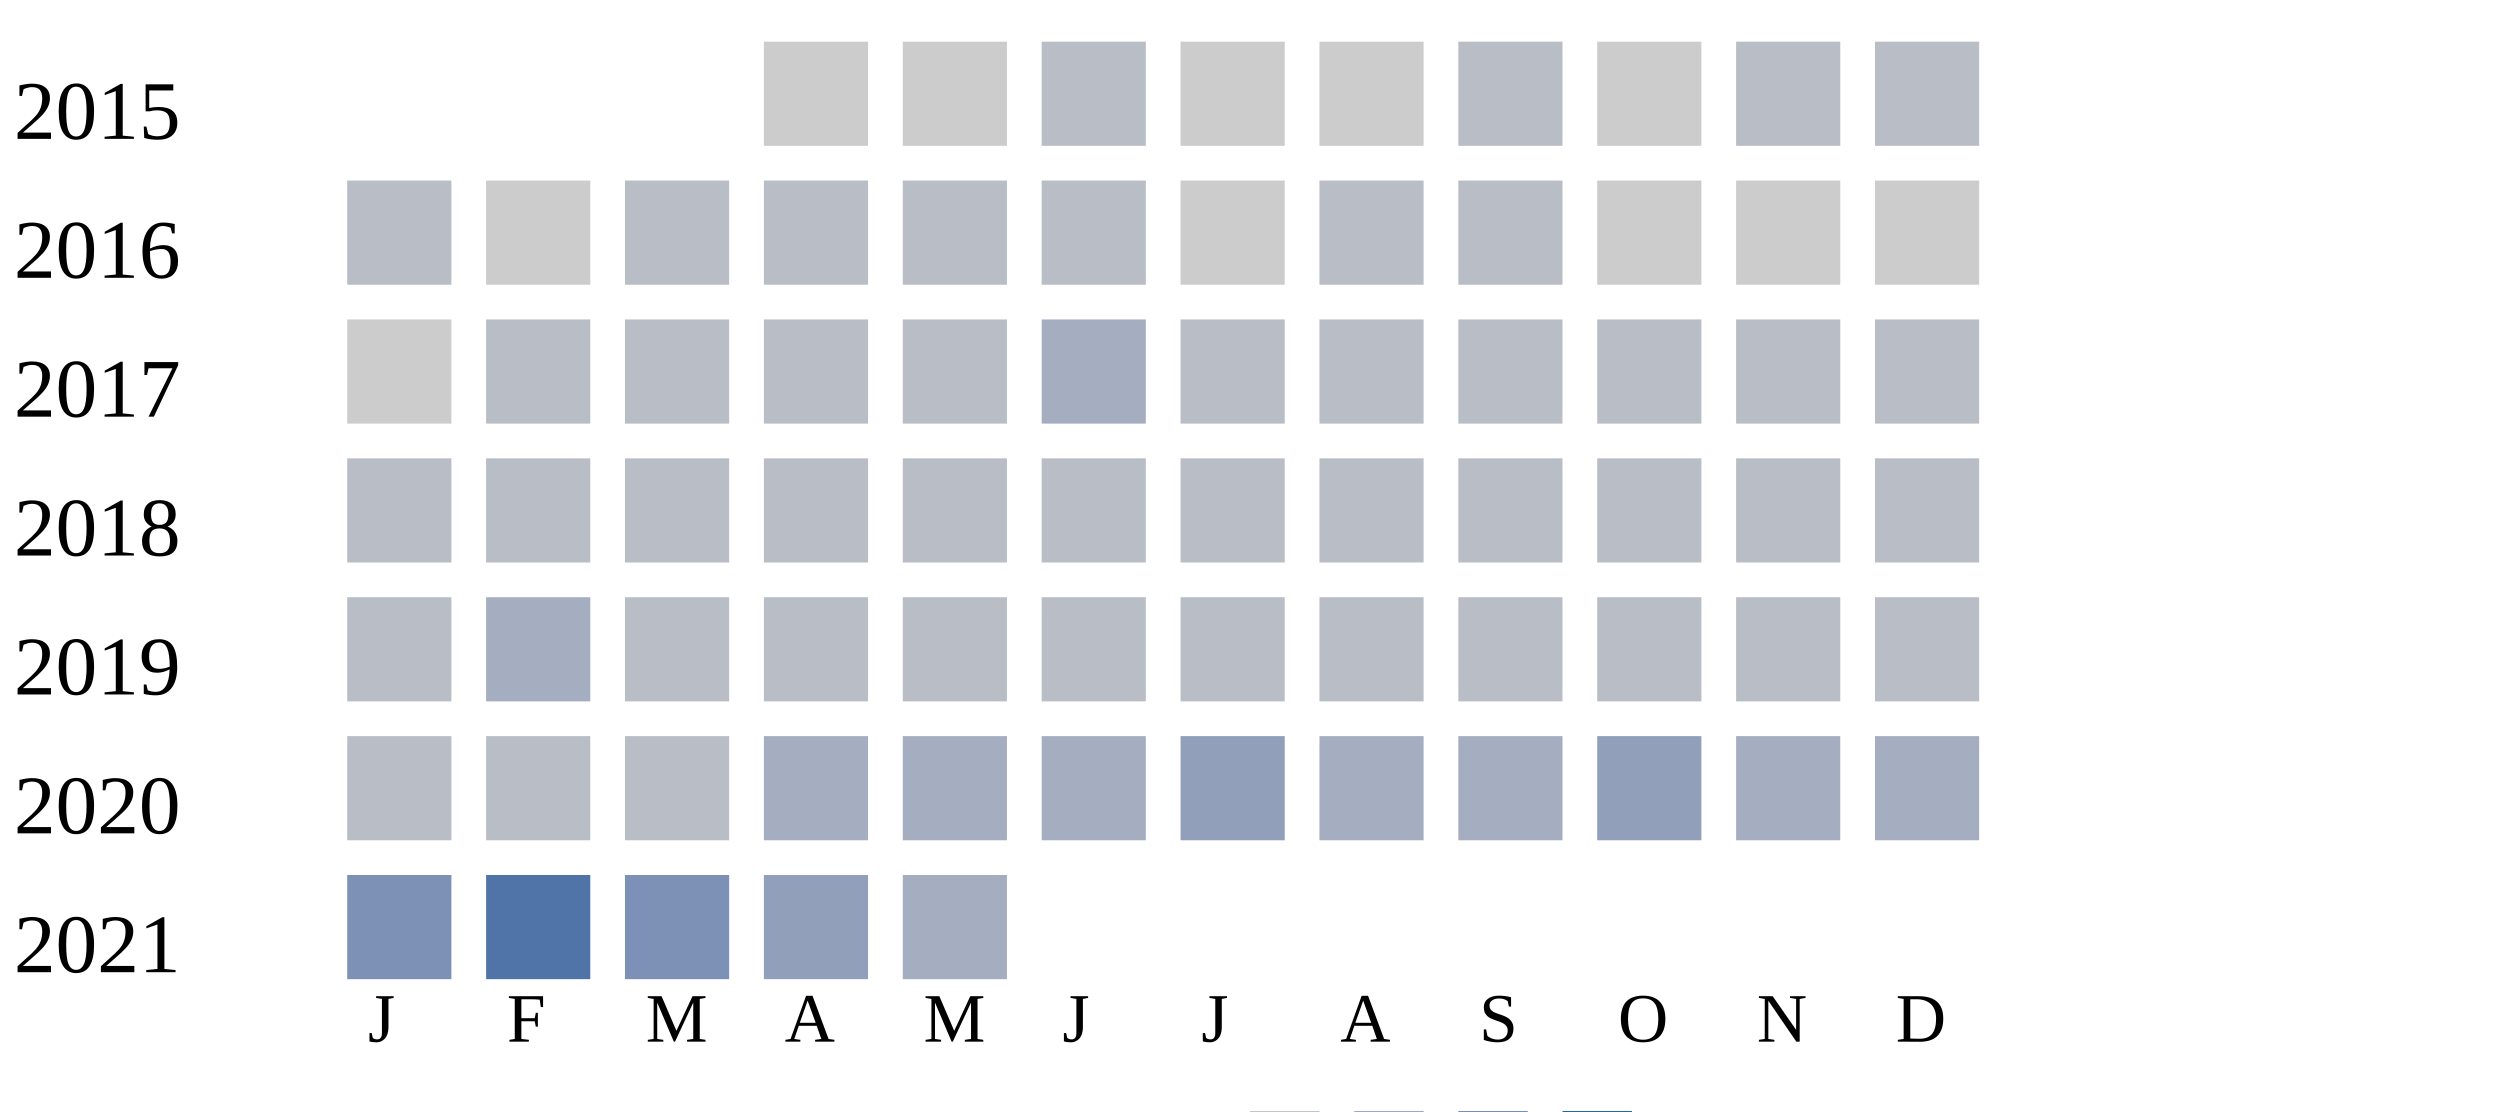
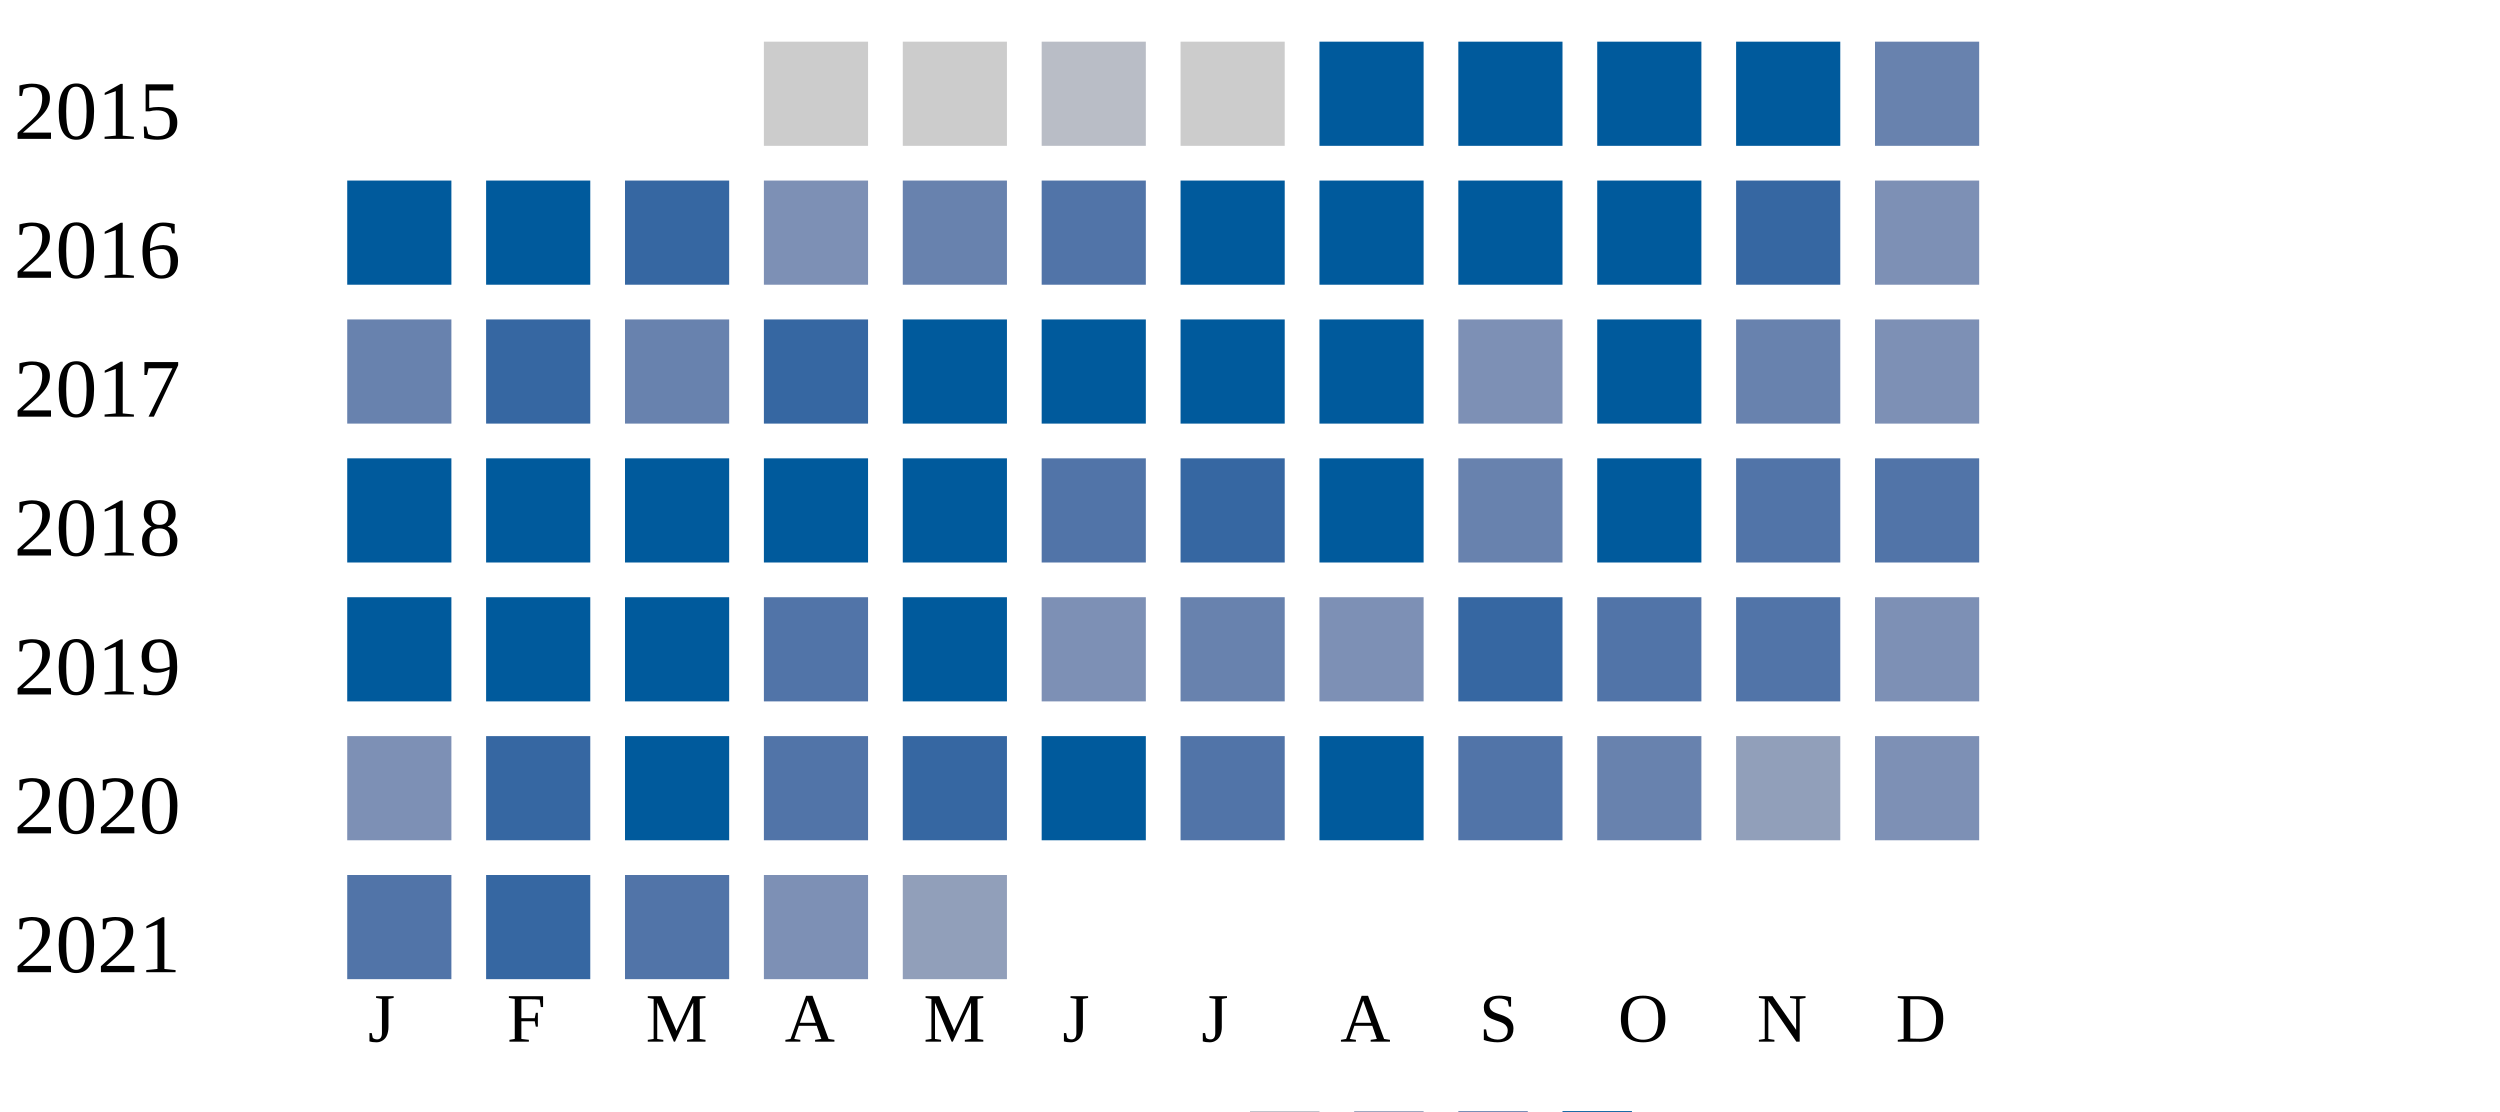
<svg xmlns="http://www.w3.org/2000/svg" width="360" height="160">
  <g transform="translate(0 0)">
    <text x="2" y="20">2015</text>
    <rect x="110" y="6" width="15" height="15" fill="#cccccc" />
    <rect x="130" y="6" width="15" height="15" fill="#cccccc" />
    <rect x="150" y="6" width="15" height="15" fill="#b9bdc6" />
    <rect x="170" y="6" width="15" height="15" fill="#cccccc" />
-     <rect x="190" y="6" width="15" height="15" fill="#cccccc" />
-     <rect x="210" y="6" width="15" height="15" fill="#b9bdc6" />
-     <rect x="230" y="6" width="15" height="15" fill="#cccccc" />
-     <rect x="250" y="6" width="15" height="15" fill="#b9bdc6" />
-     <rect x="270" y="6" width="15" height="15" fill="#b9bdc6" />
+     <rect x="190" y="6" width="15" height="15" fill="#005a9c" />
+     <rect x="210" y="6" width="15" height="15" fill="#005a9c" />
+     <rect x="230" y="6" width="15" height="15" fill="#005a9c" />
+     <rect x="250" y="6" width="15" height="15" fill="#005a9c" />
+     <rect x="270" y="6" width="15" height="15" fill="#6882ae" />
  </g>
  <g transform="translate(0 20)">
    <text x="2" y="20">2016</text>
-     <rect x="50" y="6" width="15" height="15" fill="#b9bdc6" />
-     <rect x="70" y="6" width="15" height="15" fill="#cccccc" />
-     <rect x="90" y="6" width="15" height="15" fill="#b9bdc6" />
-     <rect x="110" y="6" width="15" height="15" fill="#b9bdc6" />
-     <rect x="130" y="6" width="15" height="15" fill="#b9bdc6" />
-     <rect x="150" y="6" width="15" height="15" fill="#b9bdc6" />
-     <rect x="170" y="6" width="15" height="15" fill="#cccccc" />
-     <rect x="190" y="6" width="15" height="15" fill="#b9bdc6" />
-     <rect x="210" y="6" width="15" height="15" fill="#b9bdc6" />
-     <rect x="230" y="6" width="15" height="15" fill="#cccccc" />
-     <rect x="250" y="6" width="15" height="15" fill="#cccccc" />
-     <rect x="270" y="6" width="15" height="15" fill="#cccccc" />
+     <rect x="50" y="6" width="15" height="15" fill="#005a9c" />
+     <rect x="70" y="6" width="15" height="15" fill="#005a9c" />
+     <rect x="90" y="6" width="15" height="15" fill="#3667a2" />
+     <rect x="110" y="6" width="15" height="15" fill="#7d90b5" />
+     <rect x="130" y="6" width="15" height="15" fill="#6882ae" />
+     <rect x="150" y="6" width="15" height="15" fill="#5174a8" />
+     <rect x="170" y="6" width="15" height="15" fill="#005a9c" />
+     <rect x="190" y="6" width="15" height="15" fill="#005a9c" />
+     <rect x="210" y="6" width="15" height="15" fill="#005a9c" />
+     <rect x="230" y="6" width="15" height="15" fill="#005a9c" />
+     <rect x="250" y="6" width="15" height="15" fill="#3667a2" />
+     <rect x="270" y="6" width="15" height="15" fill="#7d90b5" />
  </g>
  <g transform="translate(0 40)">
    <text x="2" y="20">2017</text>
-     <rect x="50" y="6" width="15" height="15" fill="#cccccc" />
-     <rect x="70" y="6" width="15" height="15" fill="#b9bdc6" />
-     <rect x="90" y="6" width="15" height="15" fill="#b9bdc6" />
-     <rect x="110" y="6" width="15" height="15" fill="#b9bdc6" />
-     <rect x="130" y="6" width="15" height="15" fill="#b9bdc6" />
-     <rect x="150" y="6" width="15" height="15" fill="#a5aec0" />
-     <rect x="170" y="6" width="15" height="15" fill="#b9bdc6" />
-     <rect x="190" y="6" width="15" height="15" fill="#b9bdc6" />
-     <rect x="210" y="6" width="15" height="15" fill="#b9bdc6" />
-     <rect x="230" y="6" width="15" height="15" fill="#b9bdc6" />
-     <rect x="250" y="6" width="15" height="15" fill="#b9bdc6" />
-     <rect x="270" y="6" width="15" height="15" fill="#b9bdc6" />
+     <rect x="50" y="6" width="15" height="15" fill="#6882ae" />
+     <rect x="70" y="6" width="15" height="15" fill="#3667a2" />
+     <rect x="90" y="6" width="15" height="15" fill="#6882ae" />
+     <rect x="110" y="6" width="15" height="15" fill="#3667a2" />
+     <rect x="130" y="6" width="15" height="15" fill="#005a9c" />
+     <rect x="150" y="6" width="15" height="15" fill="#005a9c" />
+     <rect x="170" y="6" width="15" height="15" fill="#005a9c" />
+     <rect x="190" y="6" width="15" height="15" fill="#005a9c" />
+     <rect x="210" y="6" width="15" height="15" fill="#7d90b5" />
+     <rect x="230" y="6" width="15" height="15" fill="#005a9c" />
+     <rect x="250" y="6" width="15" height="15" fill="#6882ae" />
+     <rect x="270" y="6" width="15" height="15" fill="#7d90b5" />
  </g>
  <g transform="translate(0 60)">
    <text x="2" y="20">2018</text>
-     <rect x="50" y="6" width="15" height="15" fill="#b9bdc6" />
-     <rect x="70" y="6" width="15" height="15" fill="#b9bdc6" />
-     <rect x="90" y="6" width="15" height="15" fill="#b9bdc6" />
-     <rect x="110" y="6" width="15" height="15" fill="#b9bdc6" />
-     <rect x="130" y="6" width="15" height="15" fill="#b9bdc6" />
-     <rect x="150" y="6" width="15" height="15" fill="#b9bdc6" />
-     <rect x="170" y="6" width="15" height="15" fill="#b9bdc6" />
-     <rect x="190" y="6" width="15" height="15" fill="#b9bdc6" />
-     <rect x="210" y="6" width="15" height="15" fill="#b9bdc6" />
-     <rect x="230" y="6" width="15" height="15" fill="#b9bdc6" />
-     <rect x="250" y="6" width="15" height="15" fill="#b9bdc6" />
-     <rect x="270" y="6" width="15" height="15" fill="#b9bdc6" />
+     <rect x="50" y="6" width="15" height="15" fill="#005a9c" />
+     <rect x="70" y="6" width="15" height="15" fill="#005a9c" />
+     <rect x="90" y="6" width="15" height="15" fill="#005a9c" />
+     <rect x="110" y="6" width="15" height="15" fill="#005a9c" />
+     <rect x="130" y="6" width="15" height="15" fill="#005a9c" />
+     <rect x="150" y="6" width="15" height="15" fill="#5174a8" />
+     <rect x="170" y="6" width="15" height="15" fill="#3667a2" />
+     <rect x="190" y="6" width="15" height="15" fill="#005a9c" />
+     <rect x="210" y="6" width="15" height="15" fill="#6882ae" />
+     <rect x="230" y="6" width="15" height="15" fill="#005a9c" />
+     <rect x="250" y="6" width="15" height="15" fill="#5174a8" />
+     <rect x="270" y="6" width="15" height="15" fill="#5174a8" />
  </g>
  <g transform="translate(0 80)">
    <text x="2" y="20">2019</text>
-     <rect x="50" y="6" width="15" height="15" fill="#b9bdc6" />
-     <rect x="70" y="6" width="15" height="15" fill="#a5aec0" />
-     <rect x="90" y="6" width="15" height="15" fill="#b9bdc6" />
-     <rect x="110" y="6" width="15" height="15" fill="#b9bdc6" />
-     <rect x="130" y="6" width="15" height="15" fill="#b9bdc6" />
-     <rect x="150" y="6" width="15" height="15" fill="#b9bdc6" />
-     <rect x="170" y="6" width="15" height="15" fill="#b9bdc6" />
-     <rect x="190" y="6" width="15" height="15" fill="#b9bdc6" />
-     <rect x="210" y="6" width="15" height="15" fill="#b9bdc6" />
-     <rect x="230" y="6" width="15" height="15" fill="#b9bdc6" />
-     <rect x="250" y="6" width="15" height="15" fill="#b9bdc6" />
-     <rect x="270" y="6" width="15" height="15" fill="#b9bdc6" />
+     <rect x="50" y="6" width="15" height="15" fill="#005a9c" />
+     <rect x="70" y="6" width="15" height="15" fill="#005a9c" />
+     <rect x="90" y="6" width="15" height="15" fill="#005a9c" />
+     <rect x="110" y="6" width="15" height="15" fill="#5174a8" />
+     <rect x="130" y="6" width="15" height="15" fill="#005a9c" />
+     <rect x="150" y="6" width="15" height="15" fill="#7d90b5" />
+     <rect x="170" y="6" width="15" height="15" fill="#6882ae" />
+     <rect x="190" y="6" width="15" height="15" fill="#7d90b5" />
+     <rect x="210" y="6" width="15" height="15" fill="#3667a2" />
+     <rect x="230" y="6" width="15" height="15" fill="#5174a8" />
+     <rect x="250" y="6" width="15" height="15" fill="#5174a8" />
+     <rect x="270" y="6" width="15" height="15" fill="#7d90b5" />
  </g>
  <g transform="translate(0 100)">
    <text x="2" y="20">2020</text>
-     <rect x="50" y="6" width="15" height="15" fill="#b9bdc6" />
-     <rect x="70" y="6" width="15" height="15" fill="#b9bdc6" />
-     <rect x="90" y="6" width="15" height="15" fill="#b9bdc6" />
-     <rect x="110" y="6" width="15" height="15" fill="#a5aec0" />
-     <rect x="130" y="6" width="15" height="15" fill="#a5aec0" />
-     <rect x="150" y="6" width="15" height="15" fill="#a5aec0" />
-     <rect x="170" y="6" width="15" height="15" fill="#919fba" />
-     <rect x="190" y="6" width="15" height="15" fill="#a5aec0" />
-     <rect x="210" y="6" width="15" height="15" fill="#a5aec0" />
-     <rect x="230" y="6" width="15" height="15" fill="#919fba" />
-     <rect x="250" y="6" width="15" height="15" fill="#a5aec0" />
-     <rect x="270" y="6" width="15" height="15" fill="#a5aec0" />
+     <rect x="50" y="6" width="15" height="15" fill="#7d90b5" />
+     <rect x="70" y="6" width="15" height="15" fill="#3667a2" />
+     <rect x="90" y="6" width="15" height="15" fill="#005a9c" />
+     <rect x="110" y="6" width="15" height="15" fill="#5174a8" />
+     <rect x="130" y="6" width="15" height="15" fill="#3667a2" />
+     <rect x="150" y="6" width="15" height="15" fill="#005a9c" />
+     <rect x="170" y="6" width="15" height="15" fill="#5174a8" />
+     <rect x="190" y="6" width="15" height="15" fill="#005a9c" />
+     <rect x="210" y="6" width="15" height="15" fill="#5174a8" />
+     <rect x="230" y="6" width="15" height="15" fill="#6882ae" />
+     <rect x="250" y="6" width="15" height="15" fill="#919fba" />
+     <rect x="270" y="6" width="15" height="15" fill="#7d90b5" />
  </g>
  <g transform="translate(0 120)">
    <text x="2" y="20">2021</text>
-     <rect x="50" y="6" width="15" height="15" fill="#7d90b5" />
-     <rect x="70" y="6" width="15" height="15" fill="#5174a8" />
-     <rect x="90" y="6" width="15" height="15" fill="#7d90b5" />
-     <rect x="110" y="6" width="15" height="15" fill="#919fba" />
-     <rect x="130" y="6" width="15" height="15" fill="#a5aec0" />
+     <rect x="50" y="6" width="15" height="15" fill="#5174a8" />
+     <rect x="70" y="6" width="15" height="15" fill="#3667a2" />
+     <rect x="90" y="6" width="15" height="15" fill="#5174a8" />
+     <rect x="110" y="6" width="15" height="15" fill="#7d90b5" />
+     <rect x="130" y="6" width="15" height="15" fill="#919fba" />
  </g>
  <text style="font-size: 10px; text-align: center" x="53" y="150">J</text>
  <text style="font-size: 10px; text-align: center" x="73" y="150">F</text>
  <text style="font-size: 10px; text-align: center" x="93" y="150">M</text>
  <text style="font-size: 10px; text-align: center" x="113" y="150">A</text>
  <text style="font-size: 10px; text-align: center" x="133" y="150">M</text>
  <text style="font-size: 10px; text-align: center" x="153" y="150">J</text>
  <text style="font-size: 10px; text-align: center" x="173" y="150">J</text>
  <text style="font-size: 10px; text-align: center" x="193" y="150">A</text>
  <text style="font-size: 10px; text-align: center" x="213" y="150">S</text>
  <text style="font-size: 10px; text-align: center" x="233" y="150">O</text>
  <text style="font-size: 10px; text-align: center" x="253" y="150">N</text>
  <text style="font-size: 10px; text-align: center" x="273" y="150">D</text>
  <text style="font-size: 10px;" x="155" y="169">Less</text>
  <rect fill="#b9bdc6" width="10" height="10" x="180" y="160" />
  <rect fill="#919fba" width="10" height="10" x="195" y="160" />
  <rect fill="#6882ae" width="10" height="10" x="210" y="160" />
  <rect fill="#005a9c" width="10" height="10" x="225" y="160" />
  <text x="240" y="169" style="font-size: 10px;">More</text>
</svg>
